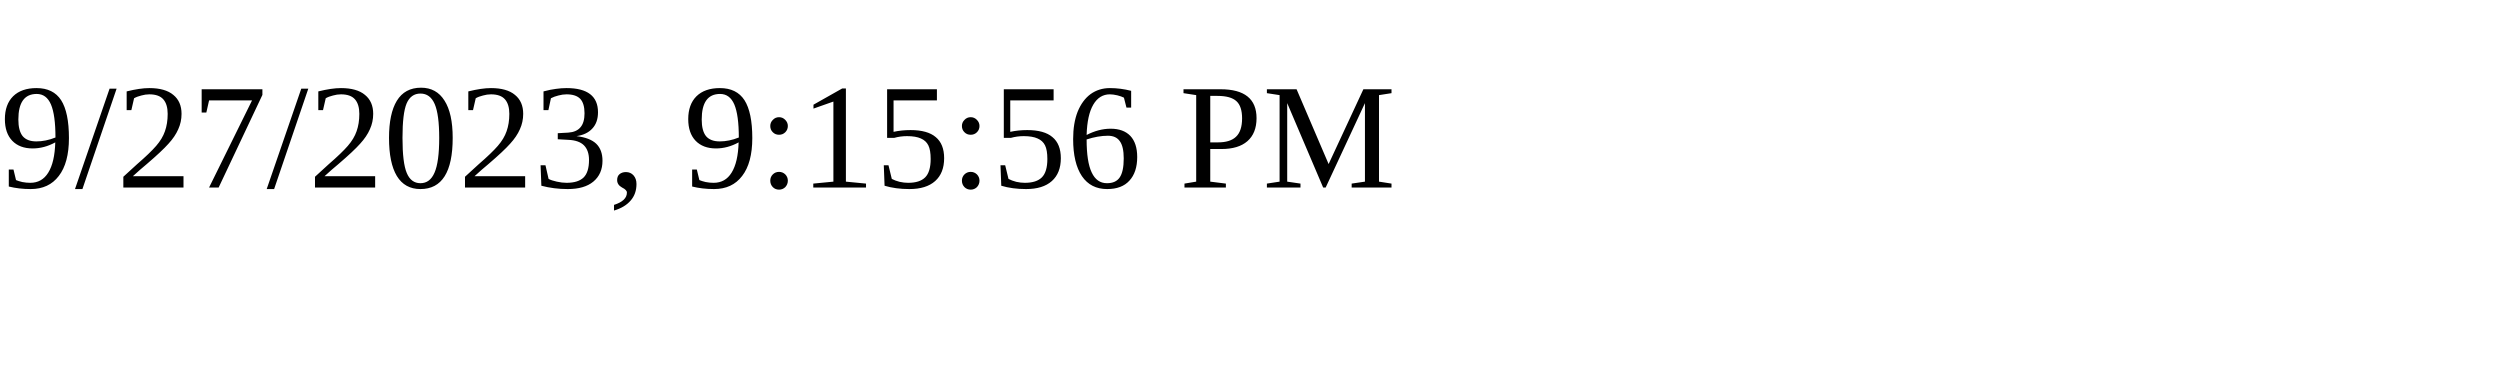
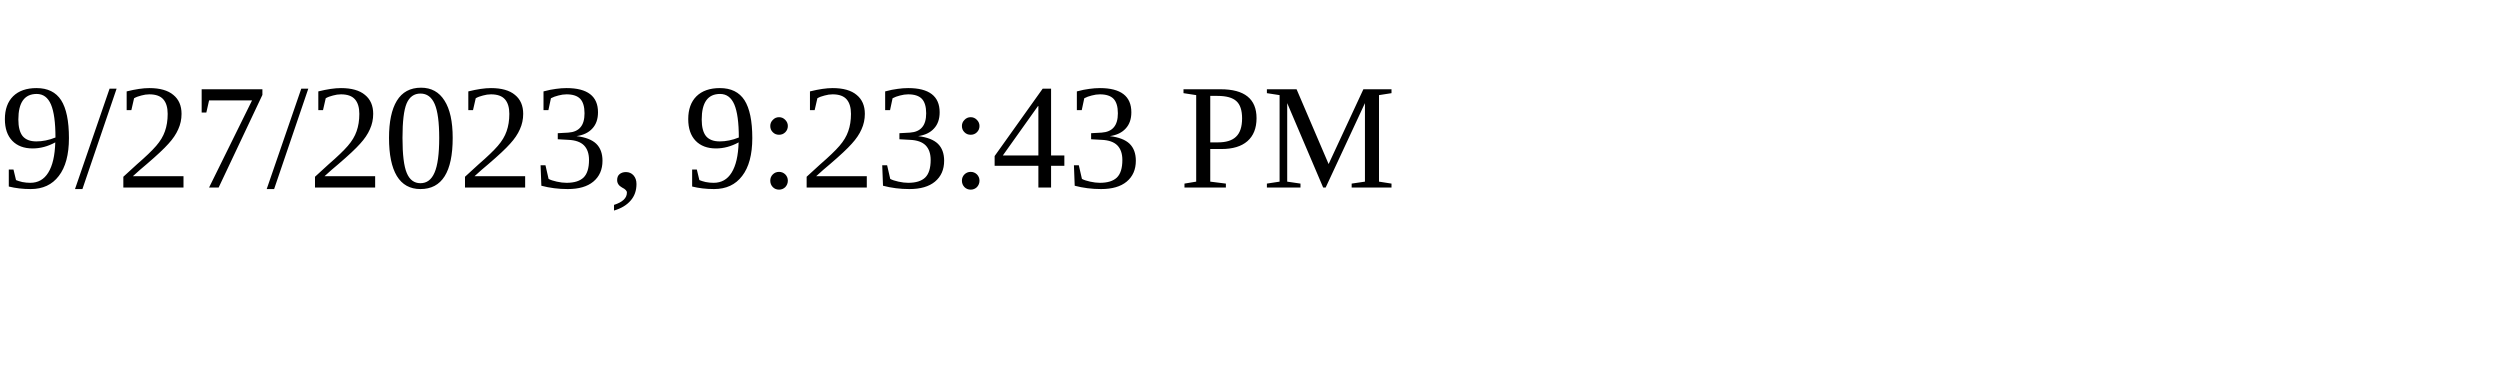
<svg xmlns="http://www.w3.org/2000/svg" height="30" width="200">
-   <text x="0" y="15">9/27/2023, 9:15:56 PM</text>
+   <text x="0" y="15">9/27/2023, 9:23:43 PM</text>
</svg>
